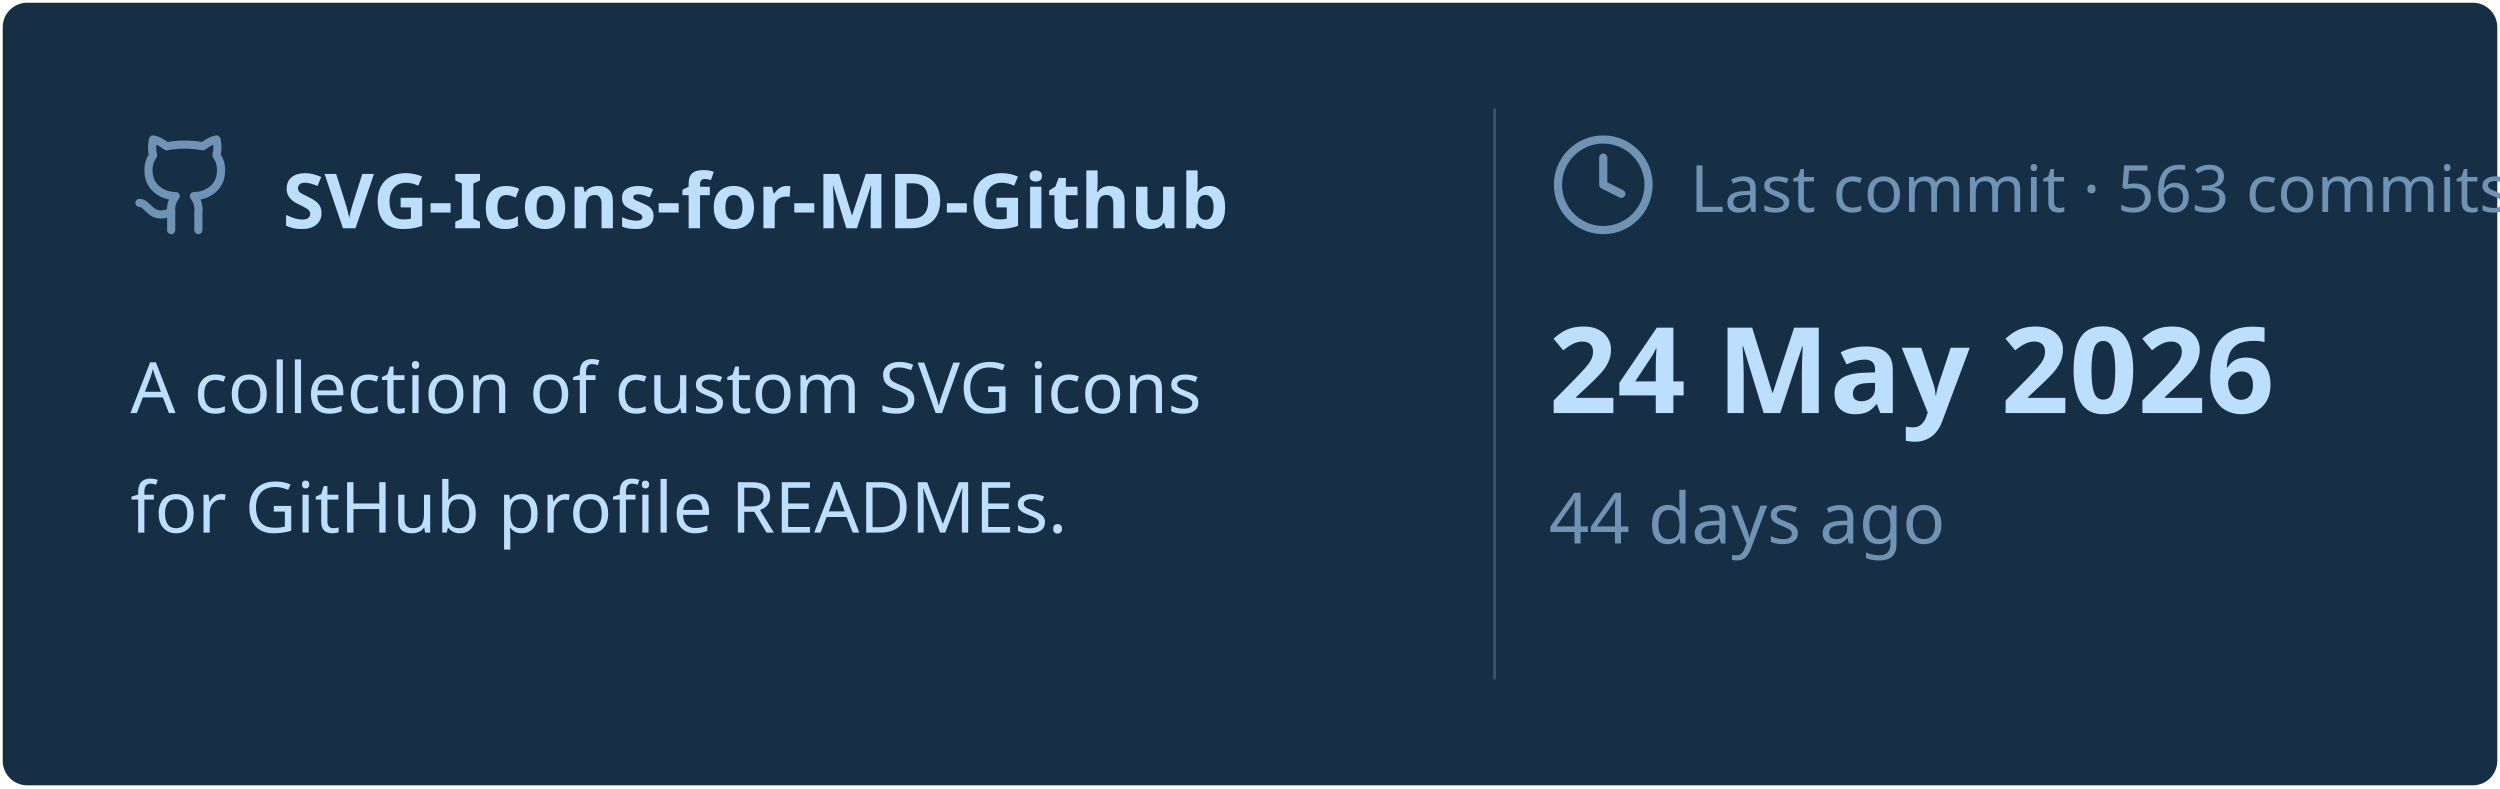
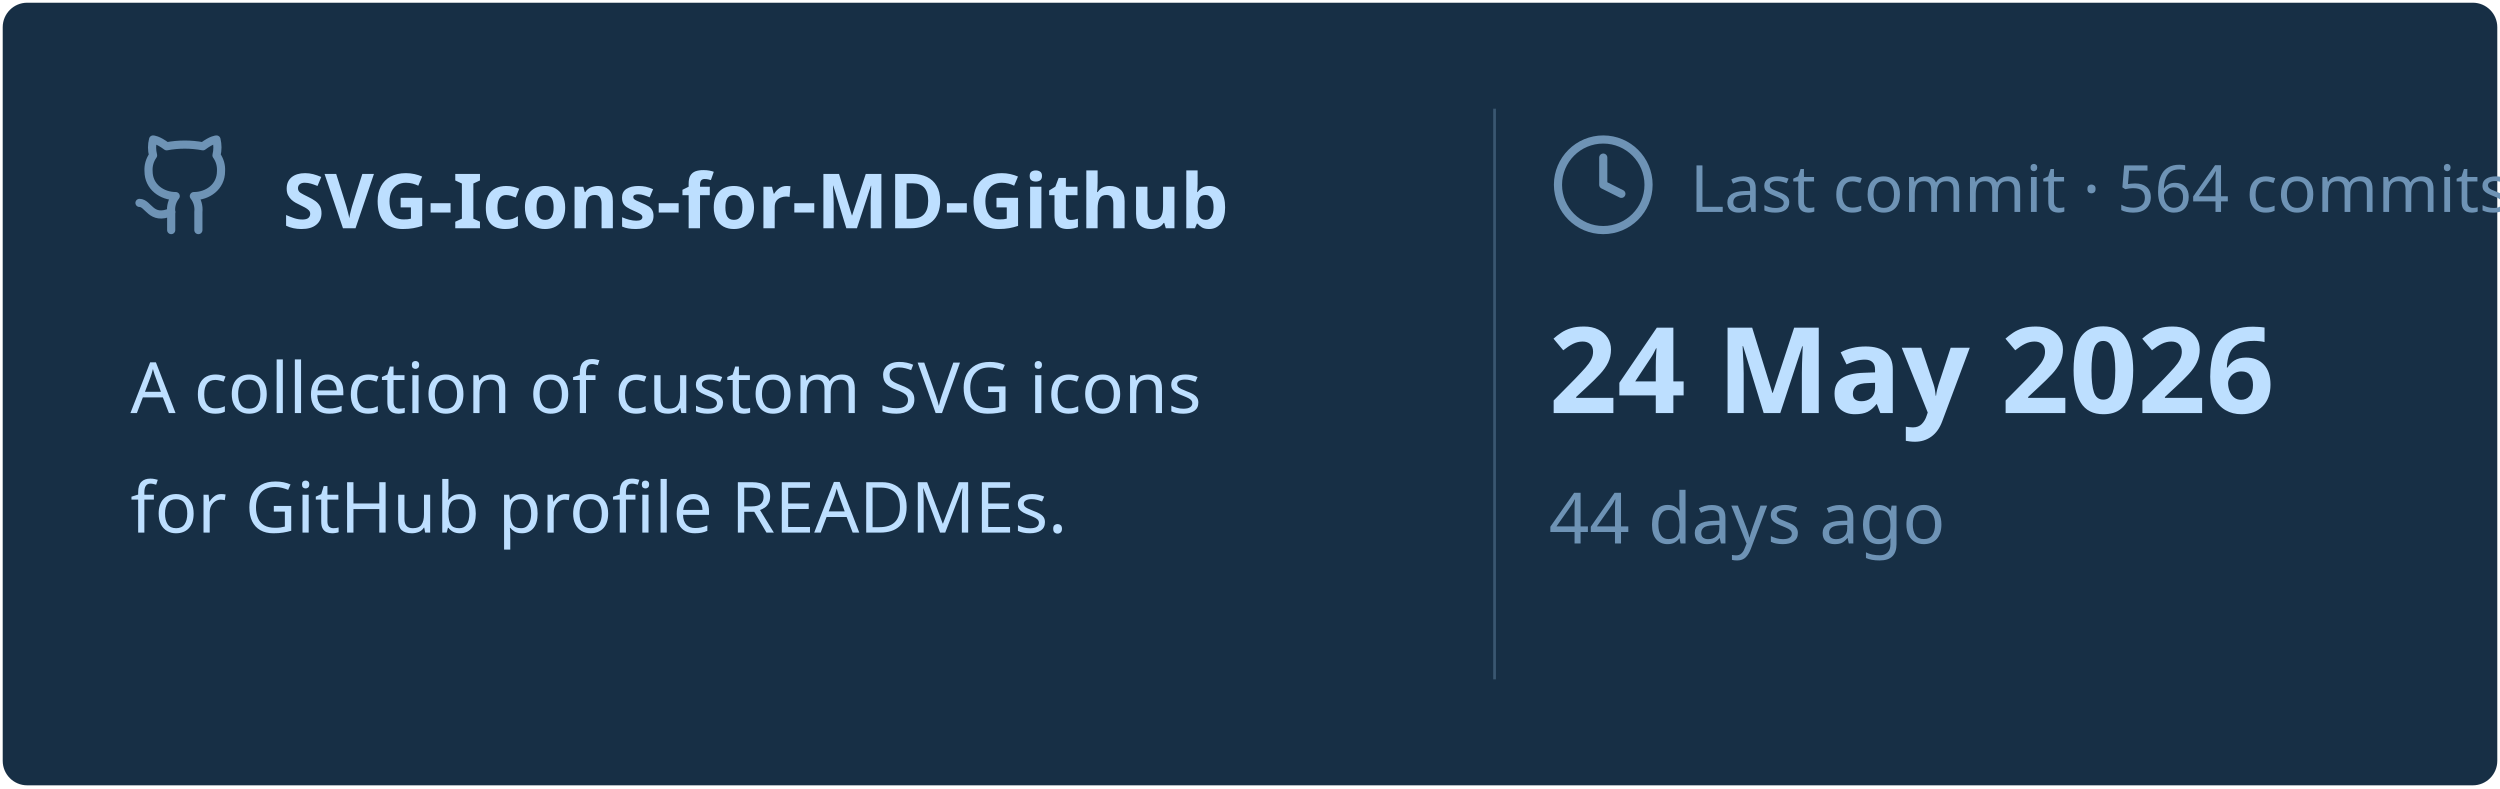
<svg xmlns="http://www.w3.org/2000/svg" viewBox="0 0 460 145" width="460px" height="145px">
  <rect stroke="#000000" stroke-opacity="0" fill="#172F45" rx="4.5" x="0.5" y="0.5" width="459" height="144" />
  <g transform="translate(24, 42)">
    <svg x="0" y="-18" width="20" height="20" viewBox="0 0 24 24" fill="none" stroke="#6E93B5" stroke-width="1.8" stroke-linecap="round" stroke-linejoin="round">
      <path d="M15 22v-4a4.8 4.8 0 0 0-1-3.5c3 0 6-2 6-5.5.08-1.25-.27-2.48-1-3.5.28-1.15.28-2.35 0-3.5 0 0-1 0-3 1.5-2.64-.5-5.36-.5-8 0C6 2 5 2 5 2c-.3 1.15-.3 2.35 0 3.5A5.403 5.403 0 0 0 4 9c0 3.5 3 5.5 6 5.5-.39.49-.68 1.05-.85 1.65-.17.6-.22 1.23-.15 1.85v4" />
      <path d="M9 18c-4.51 2-5-2-7-2" />
    </svg>
    <text x="28" y="0" font-family="&quot;Segoe UI&quot;, Ubuntu, sans-serif" font-size="14" font-weight="700" fill="#BDDFFF">SVG-Icons-for-MD-Github</text>
  </g>
  <text x="24" y="76" font-family="&quot;Segoe UI&quot;, Ubuntu, sans-serif" font-size="13" font-weight="400" fill="#BDDFFF">A collection of custom SVG icons</text>
  <text x="24" y="98" font-family="&quot;Segoe UI&quot;, Ubuntu, sans-serif" font-size="13" font-weight="400" fill="#BDDFFF">for GitHub profile READMEs.</text>
  <line x1="275" y1="20" x2="275" y2="125" stroke="#6E93B5" stroke-width="0.5" stroke-opacity="0.4" />
  <svg x="285" y="24" width="20" height="20" viewBox="0 0 24 24" fill="none" stroke="#6E93B5" stroke-width="1.8" stroke-linecap="round" stroke-linejoin="round">
    <circle cx="12" cy="12" r="10" />
    <polyline points="12 6 12 12 16 14" />
  </svg>
-   <text x="311" y="39" font-family="&quot;Segoe UI&quot;, Ubuntu, sans-serif" font-size="12" font-weight="400" fill="#6E93B5">Last commit · 563 commits</text>
+   <text x="311" y="39" font-family="&quot;Segoe UI&quot;, Ubuntu, sans-serif" font-size="12" font-weight="400" fill="#6E93B5">Last commit · 564 commits</text>
  <text x="285" y="76" font-family="&quot;Segoe UI&quot;, Ubuntu, sans-serif" font-size="22" font-weight="700" fill="#BDDFFF">24 May 2026</text>
  <text x="285" y="100" font-family="&quot;Segoe UI&quot;, Ubuntu, sans-serif" font-size="13" font-weight="400" fill="#6E93B5">44 days ago</text>
</svg>
